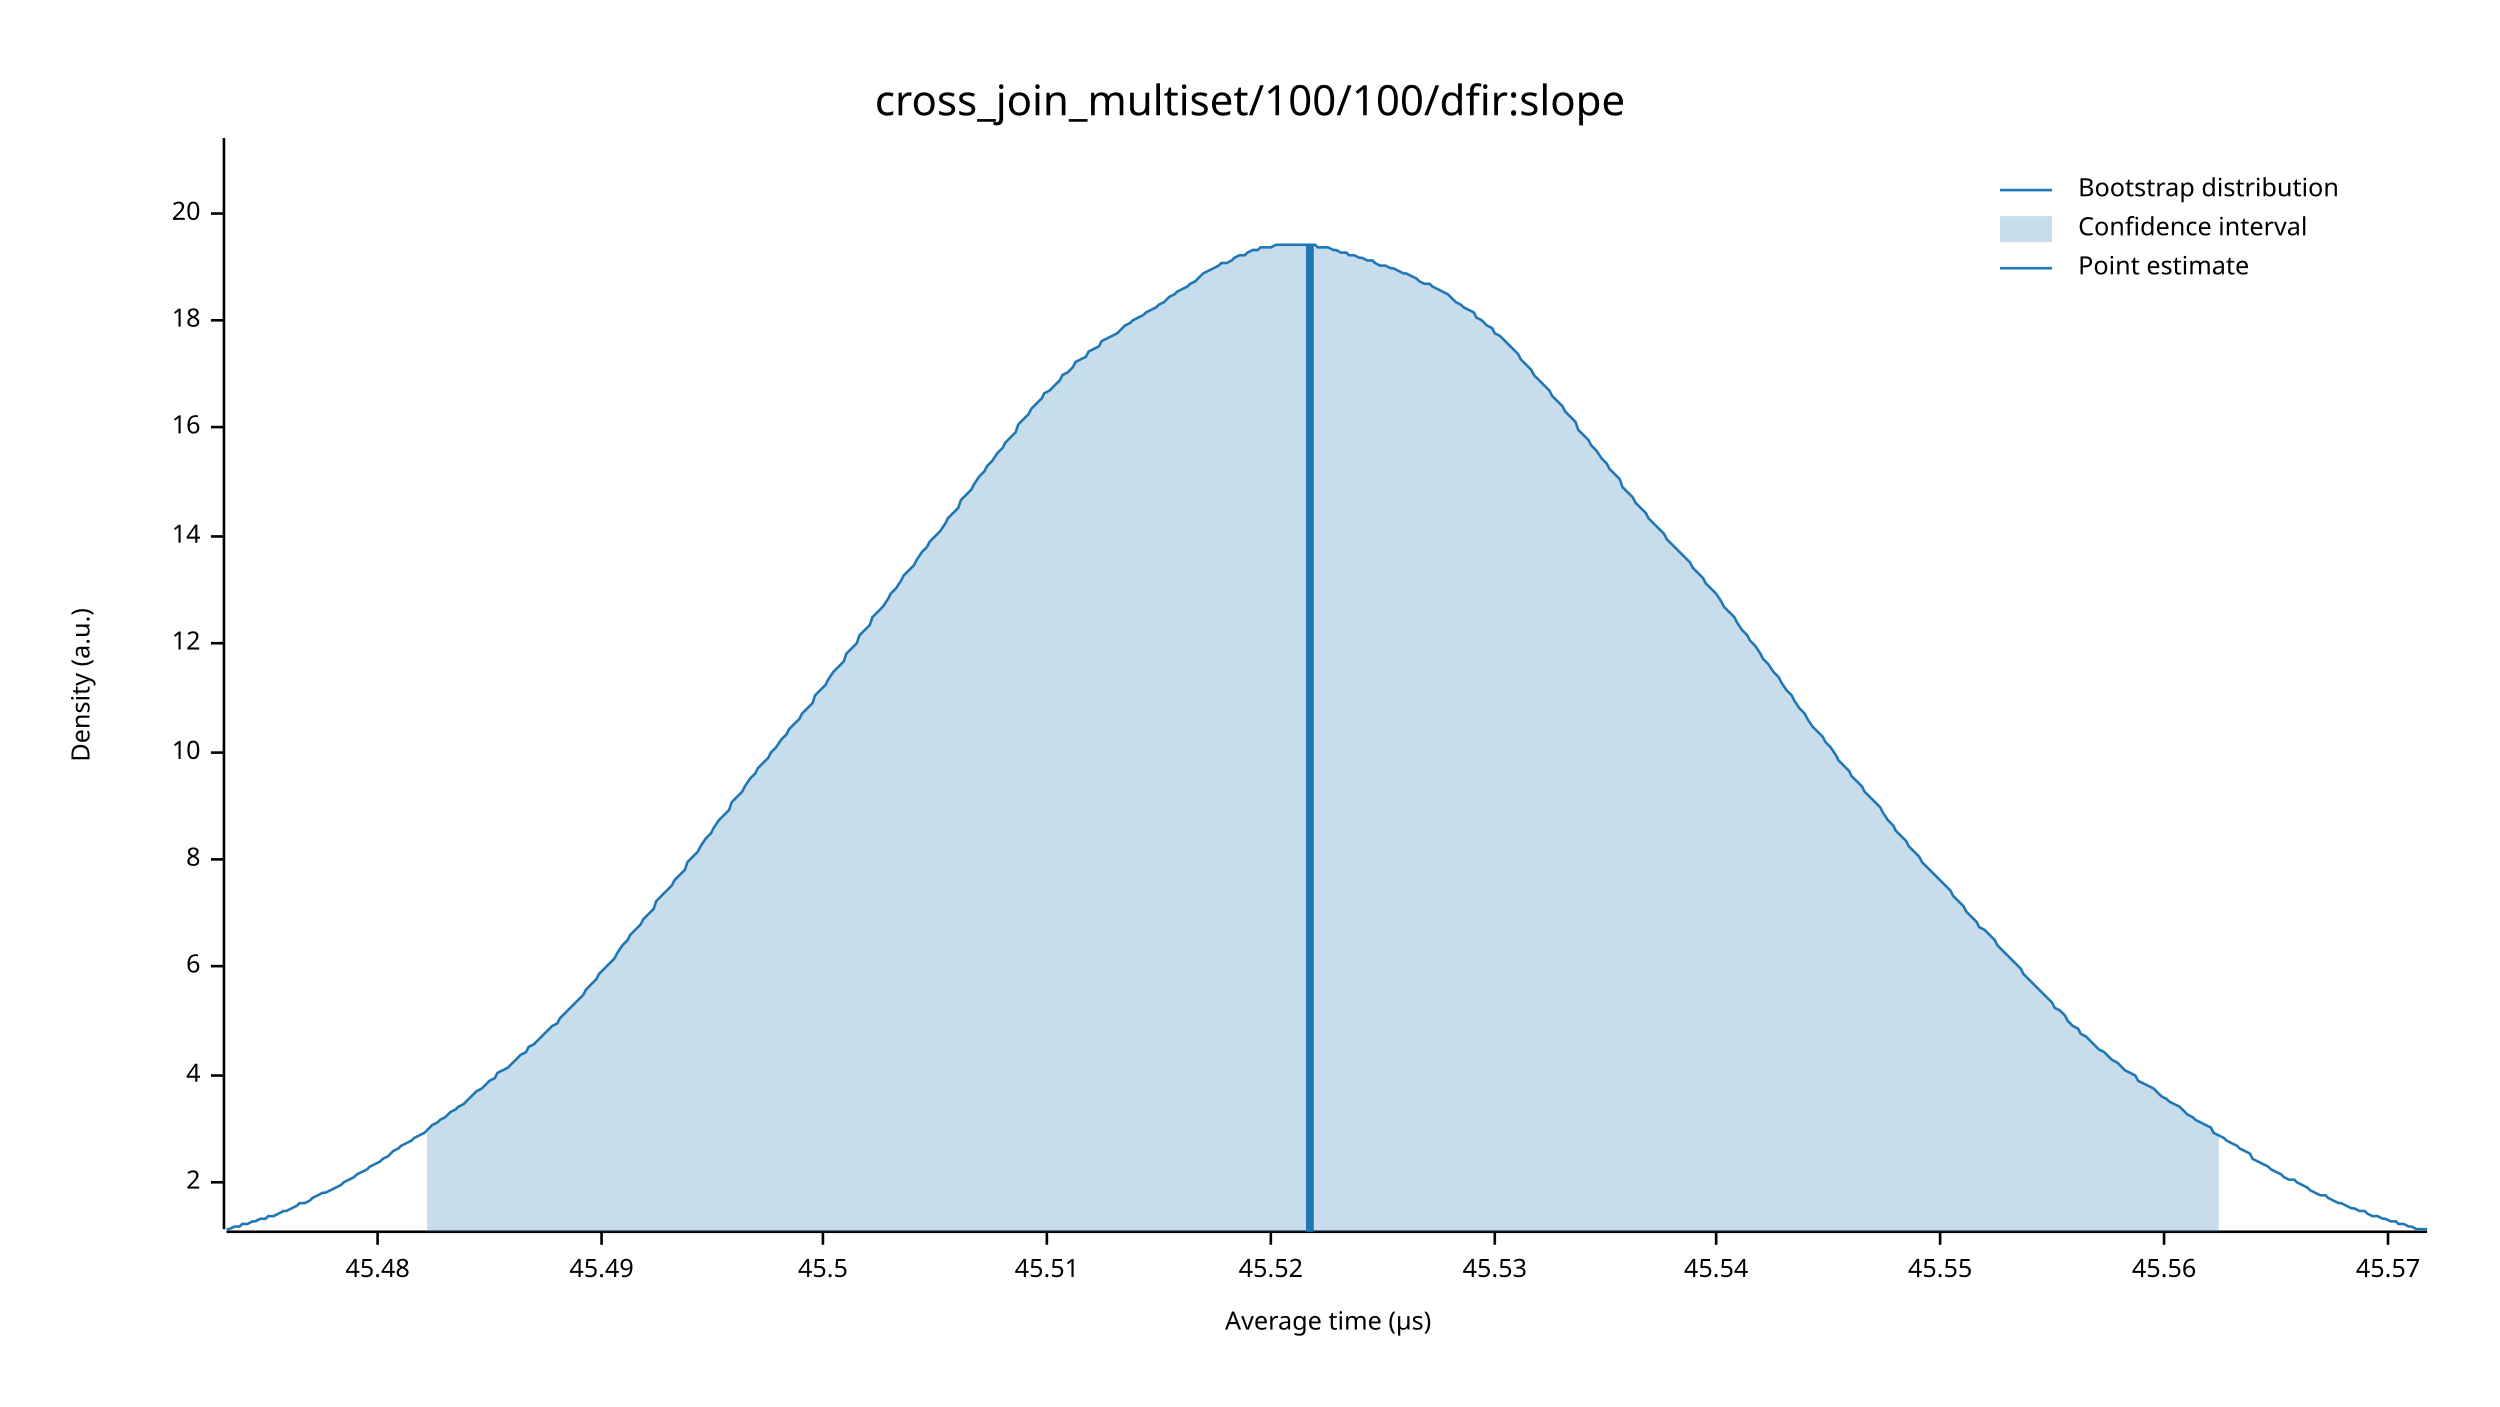
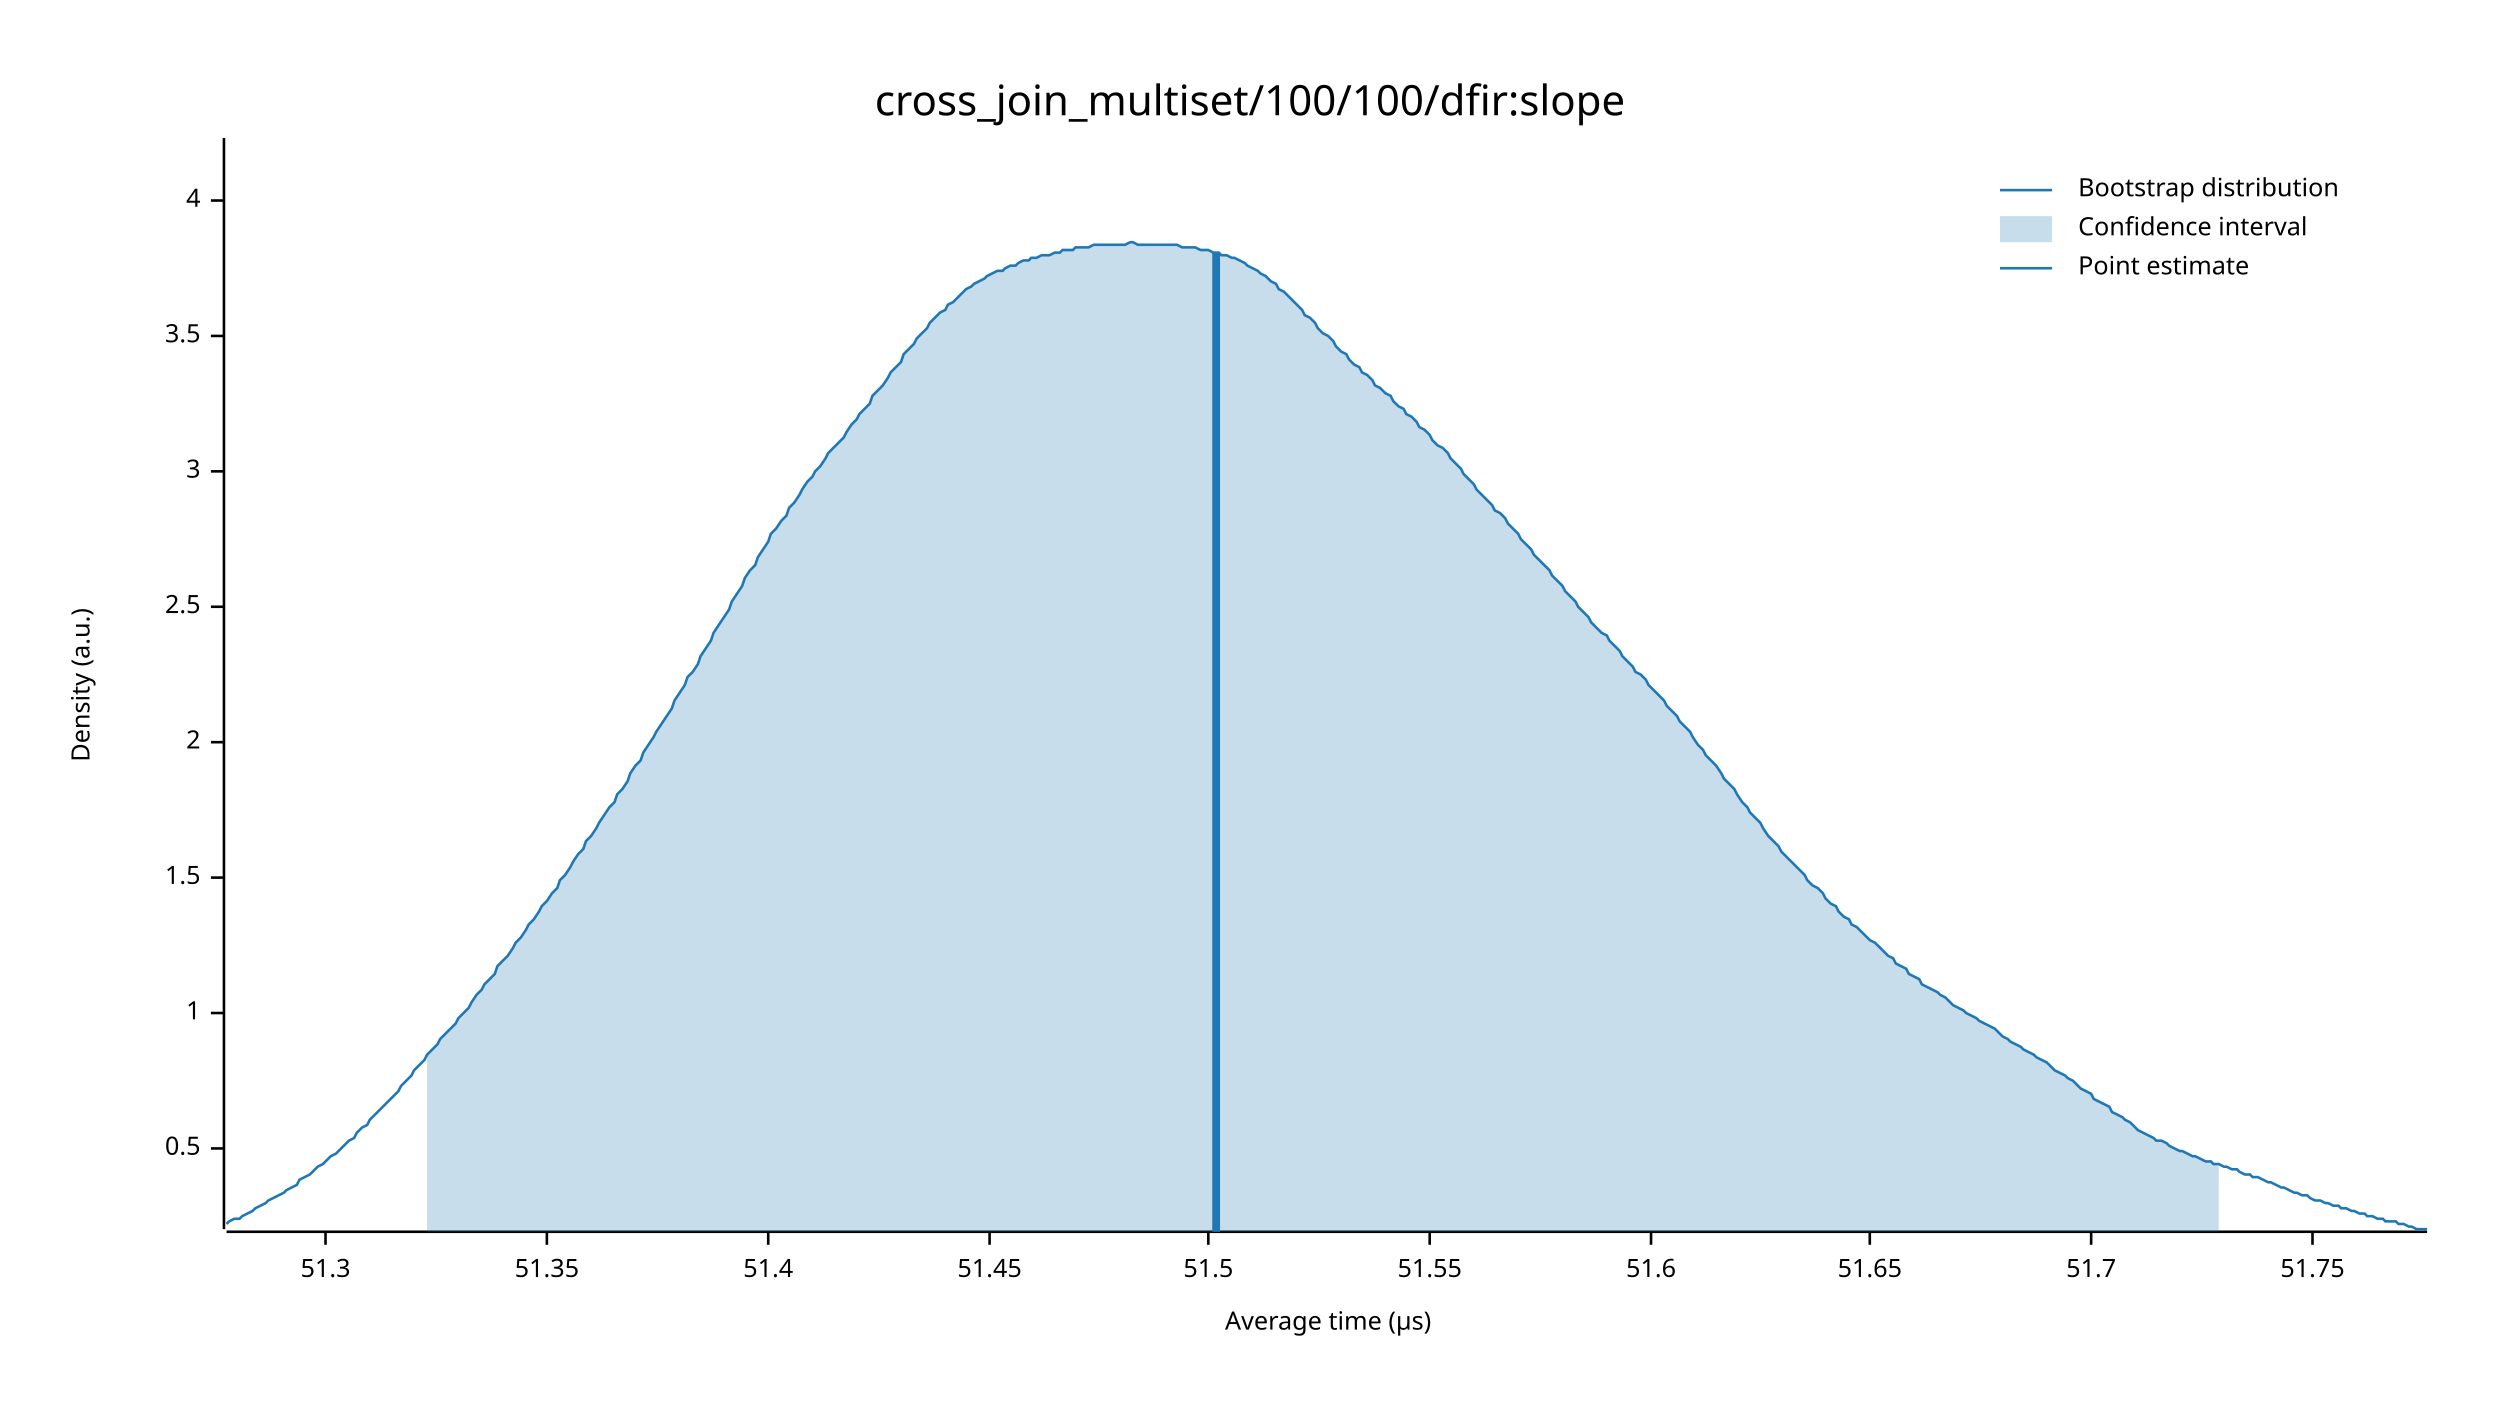
<svg xmlns="http://www.w3.org/2000/svg" width="960" height="540" viewBox="0 0 960 540">
  <text x="480" y="32" dy="0.76em" text-anchor="middle" font-family="sans-serif" font-size="16.129" opacity="1" fill="#000000">
cross_join_multiset/100/100/dfir:slope
</text>
  <text x="27" y="263" dy="0.76em" text-anchor="middle" font-family="sans-serif" font-size="9.677" opacity="1" fill="#000000" transform="rotate(270, 27, 263)">
Density (a.u.)
</text>
  <text x="510" y="513" dy="-0.5ex" text-anchor="middle" font-family="sans-serif" font-size="9.677" opacity="1" fill="#000000">
Average time (µs)
</text>
  <polyline fill="none" opacity="1" stroke="#000000" stroke-width="1" points="86,53 86,472 " />
-   <text x="77" y="454" dy="0.5ex" text-anchor="end" font-family="sans-serif" font-size="9.677" opacity="1" fill="#000000">
+   <text x="77" y="441" dy="0.5ex" text-anchor="end" font-family="sans-serif" font-size="9.677" opacity="1" fill="#000000">
+ 0.5
+ </text>
+   <polyline fill="none" opacity="1" stroke="#000000" stroke-width="1" points="81,441 86,441 " />
+   <text x="77" y="389" dy="0.5ex" text-anchor="end" font-family="sans-serif" font-size="9.677" opacity="1" fill="#000000">
+ 1
+ </text>
+   <polyline fill="none" opacity="1" stroke="#000000" stroke-width="1" points="81,389 86,389 " />
+   <text x="77" y="337" dy="0.5ex" text-anchor="end" font-family="sans-serif" font-size="9.677" opacity="1" fill="#000000">
+ 1.5
+ </text>
+   <polyline fill="none" opacity="1" stroke="#000000" stroke-width="1" points="81,337 86,337 " />
+   <text x="77" y="285" dy="0.5ex" text-anchor="end" font-family="sans-serif" font-size="9.677" opacity="1" fill="#000000">
2
</text>
-   <polyline fill="none" opacity="1" stroke="#000000" stroke-width="1" points="81,454 86,454 " />
-   <text x="77" y="413" dy="0.5ex" text-anchor="end" font-family="sans-serif" font-size="9.677" opacity="1" fill="#000000">
+   <polyline fill="none" opacity="1" stroke="#000000" stroke-width="1" points="81,285 86,285 " />
+   <text x="77" y="233" dy="0.5ex" text-anchor="end" font-family="sans-serif" font-size="9.677" opacity="1" fill="#000000">
+ 2.5
+ </text>
+   <polyline fill="none" opacity="1" stroke="#000000" stroke-width="1" points="81,233 86,233 " />
+   <text x="77" y="181" dy="0.5ex" text-anchor="end" font-family="sans-serif" font-size="9.677" opacity="1" fill="#000000">
+ 3
+ </text>
+   <polyline fill="none" opacity="1" stroke="#000000" stroke-width="1" points="81,181 86,181 " />
+   <text x="77" y="129" dy="0.5ex" text-anchor="end" font-family="sans-serif" font-size="9.677" opacity="1" fill="#000000">
+ 3.5
+ </text>
+   <polyline fill="none" opacity="1" stroke="#000000" stroke-width="1" points="81,129 86,129 " />
+   <text x="77" y="77" dy="0.5ex" text-anchor="end" font-family="sans-serif" font-size="9.677" opacity="1" fill="#000000">
4
</text>
-   <polyline fill="none" opacity="1" stroke="#000000" stroke-width="1" points="81,413 86,413 " />
-   <text x="77" y="371" dy="0.5ex" text-anchor="end" font-family="sans-serif" font-size="9.677" opacity="1" fill="#000000">
- 6
+   <polyline fill="none" opacity="1" stroke="#000000" stroke-width="1" points="81,77 86,77 " />
+   <polyline fill="none" opacity="1" stroke="#000000" stroke-width="1" points="87,473 932,473 " />
+   <text x="125" y="483" dy="0.76em" text-anchor="middle" font-family="sans-serif" font-size="9.677" opacity="1" fill="#000000">
+ 51.3
</text>
-   <polyline fill="none" opacity="1" stroke="#000000" stroke-width="1" points="81,371 86,371 " />
-   <text x="77" y="330" dy="0.5ex" text-anchor="end" font-family="sans-serif" font-size="9.677" opacity="1" fill="#000000">
- 8
+   <polyline fill="none" opacity="1" stroke="#000000" stroke-width="1" points="125,473 125,478 " />
+   <text x="210" y="483" dy="0.76em" text-anchor="middle" font-family="sans-serif" font-size="9.677" opacity="1" fill="#000000">
+ 51.35
</text>
-   <polyline fill="none" opacity="1" stroke="#000000" stroke-width="1" points="81,330 86,330 " />
-   <text x="77" y="289" dy="0.5ex" text-anchor="end" font-family="sans-serif" font-size="9.677" opacity="1" fill="#000000">
- 10
+   <polyline fill="none" opacity="1" stroke="#000000" stroke-width="1" points="210,473 210,478 " />
+   <text x="295" y="483" dy="0.76em" text-anchor="middle" font-family="sans-serif" font-size="9.677" opacity="1" fill="#000000">
+ 51.4
</text>
-   <polyline fill="none" opacity="1" stroke="#000000" stroke-width="1" points="81,289 86,289 " />
-   <text x="77" y="247" dy="0.5ex" text-anchor="end" font-family="sans-serif" font-size="9.677" opacity="1" fill="#000000">
- 12
+   <polyline fill="none" opacity="1" stroke="#000000" stroke-width="1" points="295,473 295,478 " />
+   <text x="380" y="483" dy="0.76em" text-anchor="middle" font-family="sans-serif" font-size="9.677" opacity="1" fill="#000000">
+ 51.45
</text>
-   <polyline fill="none" opacity="1" stroke="#000000" stroke-width="1" points="81,247 86,247 " />
-   <text x="77" y="206" dy="0.5ex" text-anchor="end" font-family="sans-serif" font-size="9.677" opacity="1" fill="#000000">
- 14
+   <polyline fill="none" opacity="1" stroke="#000000" stroke-width="1" points="380,473 380,478 " />
+   <text x="464" y="483" dy="0.76em" text-anchor="middle" font-family="sans-serif" font-size="9.677" opacity="1" fill="#000000">
+ 51.5
</text>
-   <polyline fill="none" opacity="1" stroke="#000000" stroke-width="1" points="81,206 86,206 " />
-   <text x="77" y="164" dy="0.5ex" text-anchor="end" font-family="sans-serif" font-size="9.677" opacity="1" fill="#000000">
- 16
+   <polyline fill="none" opacity="1" stroke="#000000" stroke-width="1" points="464,473 464,478 " />
+   <text x="549" y="483" dy="0.76em" text-anchor="middle" font-family="sans-serif" font-size="9.677" opacity="1" fill="#000000">
+ 51.55
</text>
-   <polyline fill="none" opacity="1" stroke="#000000" stroke-width="1" points="81,164 86,164 " />
-   <text x="77" y="123" dy="0.5ex" text-anchor="end" font-family="sans-serif" font-size="9.677" opacity="1" fill="#000000">
- 18
+   <polyline fill="none" opacity="1" stroke="#000000" stroke-width="1" points="549,473 549,478 " />
+   <text x="634" y="483" dy="0.76em" text-anchor="middle" font-family="sans-serif" font-size="9.677" opacity="1" fill="#000000">
+ 51.6
</text>
-   <polyline fill="none" opacity="1" stroke="#000000" stroke-width="1" points="81,123 86,123 " />
-   <text x="77" y="82" dy="0.5ex" text-anchor="end" font-family="sans-serif" font-size="9.677" opacity="1" fill="#000000">
- 20
+   <polyline fill="none" opacity="1" stroke="#000000" stroke-width="1" points="634,473 634,478 " />
+   <text x="718" y="483" dy="0.76em" text-anchor="middle" font-family="sans-serif" font-size="9.677" opacity="1" fill="#000000">
+ 51.65
</text>
-   <polyline fill="none" opacity="1" stroke="#000000" stroke-width="1" points="81,82 86,82 " />
-   <polyline fill="none" opacity="1" stroke="#000000" stroke-width="1" points="87,473 932,473 " />
-   <text x="145" y="483" dy="0.76em" text-anchor="middle" font-family="sans-serif" font-size="9.677" opacity="1" fill="#000000">
- 45.48
+   <polyline fill="none" opacity="1" stroke="#000000" stroke-width="1" points="718,473 718,478 " />
+   <text x="803" y="483" dy="0.76em" text-anchor="middle" font-family="sans-serif" font-size="9.677" opacity="1" fill="#000000">
+ 51.7
</text>
-   <polyline fill="none" opacity="1" stroke="#000000" stroke-width="1" points="145,473 145,478 " />
-   <text x="231" y="483" dy="0.76em" text-anchor="middle" font-family="sans-serif" font-size="9.677" opacity="1" fill="#000000">
- 45.49
+   <polyline fill="none" opacity="1" stroke="#000000" stroke-width="1" points="803,473 803,478 " />
+   <text x="888" y="483" dy="0.76em" text-anchor="middle" font-family="sans-serif" font-size="9.677" opacity="1" fill="#000000">
+ 51.75
</text>
-   <polyline fill="none" opacity="1" stroke="#000000" stroke-width="1" points="231,473 231,478 " />
-   <text x="316" y="483" dy="0.76em" text-anchor="middle" font-family="sans-serif" font-size="9.677" opacity="1" fill="#000000">
- 45.5
- </text>
-   <polyline fill="none" opacity="1" stroke="#000000" stroke-width="1" points="316,473 316,478 " />
-   <text x="402" y="483" dy="0.76em" text-anchor="middle" font-family="sans-serif" font-size="9.677" opacity="1" fill="#000000">
- 45.51
- </text>
-   <polyline fill="none" opacity="1" stroke="#000000" stroke-width="1" points="402,473 402,478 " />
-   <text x="488" y="483" dy="0.76em" text-anchor="middle" font-family="sans-serif" font-size="9.677" opacity="1" fill="#000000">
- 45.52
- </text>
-   <polyline fill="none" opacity="1" stroke="#000000" stroke-width="1" points="488,473 488,478 " />
-   <text x="574" y="483" dy="0.76em" text-anchor="middle" font-family="sans-serif" font-size="9.677" opacity="1" fill="#000000">
- 45.53
- </text>
-   <polyline fill="none" opacity="1" stroke="#000000" stroke-width="1" points="574,473 574,478 " />
-   <text x="659" y="483" dy="0.76em" text-anchor="middle" font-family="sans-serif" font-size="9.677" opacity="1" fill="#000000">
- 45.54
- </text>
-   <polyline fill="none" opacity="1" stroke="#000000" stroke-width="1" points="659,473 659,478 " />
-   <text x="745" y="483" dy="0.76em" text-anchor="middle" font-family="sans-serif" font-size="9.677" opacity="1" fill="#000000">
- 45.55
- </text>
-   <polyline fill="none" opacity="1" stroke="#000000" stroke-width="1" points="745,473 745,478 " />
-   <text x="831" y="483" dy="0.76em" text-anchor="middle" font-family="sans-serif" font-size="9.677" opacity="1" fill="#000000">
- 45.56
- </text>
-   <polyline fill="none" opacity="1" stroke="#000000" stroke-width="1" points="831,473 831,478 " />
-   <text x="917" y="483" dy="0.76em" text-anchor="middle" font-family="sans-serif" font-size="9.677" opacity="1" fill="#000000">
- 45.57
- </text>
-   <polyline fill="none" opacity="1" stroke="#000000" stroke-width="1" points="917,473 917,478 " />
-   <polyline fill="none" opacity="1" stroke="#1F78B4" stroke-width="1" points="87,472 88,472 90,471 92,471 93,470 95,470 97,469 98,469 100,468 102,468 103,467 105,467 107,466 109,465 110,465 112,464 114,463 115,462 117,462 119,461 120,460 122,459 124,458 125,458 127,457 129,456 131,455 132,454 134,453 136,452 137,451 139,450 141,449 142,448 144,447 146,446 147,445 149,444 151,442 153,441 154,440 156,439 158,438 159,437 161,436 163,435 164,434 166,432 168,431 169,430 171,429 173,427 175,426 176,425 178,424 180,422 181,421 183,419 185,418 186,417 188,415 190,414 191,412 193,411 195,410 197,408 198,407 200,405 202,404 203,402 205,401 207,399 208,398 210,396 212,394 214,393 215,391 217,389 219,387 220,386 222,384 224,382 225,380 227,378 229,376 230,374 232,372 234,370 236,368 237,366 239,363 241,361 242,359 244,357 246,355 247,353 249,351 251,349 252,346 254,344 256,342 258,340 259,338 261,336 263,334 264,331 266,329 268,327 269,325 271,322 273,320 274,318 276,315 278,313 280,311 281,308 283,306 285,304 286,302 288,299 290,297 291,295 293,293 295,291 296,289 298,287 300,284 302,282 303,280 305,278 307,276 308,274 310,272 312,270 313,267 315,265 317,263 318,261 320,258 322,256 324,254 325,251 327,249 329,247 330,244 332,242 334,240 335,237 337,235 339,233 341,230 342,228 344,226 346,223 347,221 349,219 351,217 352,215 354,212 356,210 357,208 359,206 361,204 363,201 364,199 366,197 368,195 369,192 371,190 373,188 374,186 376,183 378,181 379,179 381,177 383,174 385,172 386,170 388,168 390,166 391,163 393,161 395,159 396,157 398,155 400,153 401,151 403,150 405,148 407,146 408,144 410,143 412,141 413,139 415,138 417,137 418,135 420,134 422,133 423,131 425,130 427,129 429,128 430,127 432,125 434,124 435,123 437,122 439,121 440,120 442,119 444,118 445,117 447,116 449,114 451,113 452,112 454,111 456,110 457,109 459,108 461,106 462,105 464,104 466,103 468,102 469,101 471,101 473,100 474,99 476,98 478,98 479,97 481,96 483,96 484,95 486,95 488,95 490,94 491,94 493,94 495,94 496,94 498,94 500,94 501,94 503,94 505,94 506,95 508,95 510,95 512,96 513,96 515,97 517,97 518,98 520,98 522,99 523,99 525,100 527,100 528,101 530,102 532,102 534,103 535,103 537,104 539,105 540,105 542,106 544,107 545,108 547,109 549,109 550,110 552,111 554,112 556,113 557,114 559,116 561,117 562,118 564,119 566,120 567,122 569,123 571,125 573,126 574,128 576,129 578,131 579,132 581,134 583,136 584,138 586,140 588,142 589,144 591,146 593,148 595,150 596,152 598,154 600,156 601,158 603,160 605,162 606,165 608,167 610,169 611,171 613,173 615,176 617,178 618,180 620,182 622,184 623,187 625,189 627,191 628,193 630,195 632,197 633,199 635,201 637,203 639,205 640,207 642,209 644,211 645,212 647,214 649,216 650,218 652,220 654,222 655,224 657,226 659,228 661,231 662,233 664,235 666,237 667,239 669,242 671,244 672,246 674,248 676,251 677,253 679,255 681,258 683,260 684,262 686,265 688,267 689,269 691,272 693,274 694,276 696,279 698,281 700,283 701,285 703,287 705,290 706,292 708,294 710,296 711,298 713,300 715,302 716,304 718,306 720,308 722,310 723,312 725,315 727,317 728,319 730,321 732,323 733,325 735,327 737,329 738,331 740,333 742,335 744,337 745,338 747,340 749,342 750,344 752,346 754,348 755,350 757,352 759,354 760,356 762,357 764,359 766,361 767,363 769,365 771,367 772,368 774,370 776,372 777,374 779,376 781,378 782,379 784,381 786,383 788,385 789,387 791,388 793,390 794,392 796,394 798,395 799,397 801,398 803,400 804,401 806,403 808,404 810,406 811,407 813,408 815,410 816,411 818,412 820,413 821,415 823,416 825,417 827,418 828,419 830,421 832,422 833,423 835,424 837,425 838,426 840,428 842,429 843,430 845,431 847,432 849,433 850,435 852,436 854,437 855,438 857,439 859,440 860,441 862,442 864,443 865,445 867,446 869,447 871,448 872,449 874,450 876,451 877,452 879,453 881,453 882,454 884,455 886,456 887,457 889,458 891,459 893,459 894,460 896,461 898,462 899,462 901,463 903,464 904,464 906,465 908,465 909,466 911,467 913,467 915,468 916,468 918,469 920,469 921,470 923,470 925,471 926,471 928,472 930,472 932,472 " />
-   <polygon opacity="0.25" fill="#1F78B4" points="164,434 166,432 168,431 169,430 171,429 173,427 175,426 176,425 178,424 180,422 181,421 183,419 185,418 186,417 188,415 190,414 191,412 193,411 195,410 197,408 198,407 200,405 202,404 203,402 205,401 207,399 208,398 210,396 212,394 214,393 215,391 217,389 219,387 220,386 222,384 224,382 225,380 227,378 229,376 230,374 232,372 234,370 236,368 237,366 239,363 241,361 242,359 244,357 246,355 247,353 249,351 251,349 252,346 254,344 256,342 258,340 259,338 261,336 263,334 264,331 266,329 268,327 269,325 271,322 273,320 274,318 276,315 278,313 280,311 281,308 283,306 285,304 286,302 288,299 290,297 291,295 293,293 295,291 296,289 298,287 300,284 302,282 303,280 305,278 307,276 308,274 310,272 312,270 313,267 315,265 317,263 318,261 320,258 322,256 324,254 325,251 327,249 329,247 330,244 332,242 334,240 335,237 337,235 339,233 341,230 342,228 344,226 346,223 347,221 349,219 351,217 352,215 354,212 356,210 357,208 359,206 361,204 363,201 364,199 366,197 368,195 369,192 371,190 373,188 374,186 376,183 378,181 379,179 381,177 383,174 385,172 386,170 388,168 390,166 391,163 393,161 395,159 396,157 398,155 400,153 401,151 403,150 405,148 407,146 408,144 410,143 412,141 413,139 415,138 417,137 418,135 420,134 422,133 423,131 425,130 427,129 429,128 430,127 432,125 434,124 435,123 437,122 439,121 440,120 442,119 444,118 445,117 447,116 449,114 451,113 452,112 454,111 456,110 457,109 459,108 461,106 462,105 464,104 466,103 468,102 469,101 471,101 473,100 474,99 476,98 478,98 479,97 481,96 483,96 484,95 486,95 488,95 490,94 491,94 493,94 495,94 496,94 498,94 500,94 501,94 503,94 505,94 506,95 508,95 510,95 512,96 513,96 515,97 517,97 518,98 520,98 522,99 523,99 525,100 527,100 528,101 530,102 532,102 534,103 535,103 537,104 539,105 540,105 542,106 544,107 545,108 547,109 549,109 550,110 552,111 554,112 556,113 557,114 559,116 561,117 562,118 564,119 566,120 567,122 569,123 571,125 573,126 574,128 576,129 578,131 579,132 581,134 583,136 584,138 586,140 588,142 589,144 591,146 593,148 595,150 596,152 598,154 600,156 601,158 603,160 605,162 606,165 608,167 610,169 611,171 613,173 615,176 617,178 618,180 620,182 622,184 623,187 625,189 627,191 628,193 630,195 632,197 633,199 635,201 637,203 639,205 640,207 642,209 644,211 645,212 647,214 649,216 650,218 652,220 654,222 655,224 657,226 659,228 661,231 662,233 664,235 666,237 667,239 669,242 671,244 672,246 674,248 676,251 677,253 679,255 681,258 683,260 684,262 686,265 688,267 689,269 691,272 693,274 694,276 696,279 698,281 700,283 701,285 703,287 705,290 706,292 708,294 710,296 711,298 713,300 715,302 716,304 718,306 720,308 722,310 723,312 725,315 727,317 728,319 730,321 732,323 733,325 735,327 737,329 738,331 740,333 742,335 744,337 745,338 747,340 749,342 750,344 752,346 754,348 755,350 757,352 759,354 760,356 762,357 764,359 766,361 767,363 769,365 771,367 772,368 774,370 776,372 777,374 779,376 781,378 782,379 784,381 786,383 788,385 789,387 791,388 793,390 794,392 796,394 798,395 799,397 801,398 803,400 804,401 806,403 808,404 810,406 811,407 813,408 815,410 816,411 818,412 820,413 821,415 823,416 825,417 827,418 828,419 830,421 832,422 833,423 835,424 837,425 838,426 840,428 842,429 843,430 845,431 847,432 849,433 850,435 852,436 852,473 164,473 " />
-   <polyline fill="none" opacity="1" stroke="#1F78B4" stroke-width="3" points="503,473 503,94 " />
+   <polyline fill="none" opacity="1" stroke="#000000" stroke-width="1" points="888,473 888,478 " />
+   <polyline fill="none" opacity="1" stroke="#1F78B4" stroke-width="1" points="87,470 88,469 90,468 92,468 93,467 95,466 97,465 98,464 100,463 102,462 103,461 105,460 107,459 109,458 110,457 112,456 114,455 115,453 117,452 119,451 120,450 122,448 124,447 125,446 127,444 129,443 131,441 132,440 134,438 136,437 137,435 139,433 141,432 142,430 144,428 146,426 147,425 149,423 151,421 153,419 154,417 156,415 158,413 159,411 161,409 163,407 164,405 166,403 168,401 169,399 171,397 173,395 175,393 176,391 178,389 180,387 181,385 183,382 185,380 186,378 188,376 190,374 191,371 193,369 195,367 197,364 198,362 200,360 202,357 203,355 205,353 207,350 208,348 210,346 212,343 214,341 215,338 217,336 219,333 220,331 222,328 224,326 225,323 227,321 229,318 230,316 232,313 234,310 236,308 237,305 239,303 241,300 242,297 244,294 246,292 247,289 249,286 251,283 252,281 254,278 256,275 258,272 259,269 261,266 263,263 264,260 266,258 268,255 269,252 271,249 273,246 274,243 276,240 278,237 280,234 281,231 283,228 285,225 286,222 288,219 290,217 291,214 293,211 295,208 296,205 298,203 300,200 302,198 303,195 305,193 307,190 308,188 310,185 312,183 313,181 315,179 317,176 318,174 320,172 322,170 324,168 325,166 327,163 329,161 330,159 332,157 334,155 335,152 337,150 339,148 341,145 342,143 344,141 346,139 347,136 349,134 351,132 352,130 354,128 356,126 357,124 359,122 361,120 363,119 364,117 366,116 368,114 369,113 371,111 373,110 374,109 376,108 378,107 379,106 381,105 383,104 385,104 386,103 388,102 390,102 391,101 393,100 395,100 396,99 398,99 400,98 401,98 403,98 405,97 407,97 408,96 410,96 412,96 413,95 415,95 417,95 418,95 420,94 422,94 423,94 425,94 427,94 429,94 430,94 432,94 434,93 435,93 437,94 439,94 440,94 442,94 444,94 445,94 447,94 449,94 451,94 452,94 454,95 456,95 457,95 459,95 461,96 462,96 464,96 466,97 468,97 469,98 471,98 473,99 474,99 476,100 478,101 479,102 481,103 483,104 484,105 486,106 488,108 490,109 491,111 493,112 495,114 496,115 498,117 500,119 501,121 503,122 505,124 506,126 508,128 510,129 512,131 513,133 515,135 517,136 518,138 520,140 522,141 523,143 525,144 527,146 528,148 530,149 532,151 534,152 535,154 537,156 539,157 540,159 542,160 544,162 545,164 547,165 549,167 550,169 552,171 554,172 556,174 557,176 559,178 561,180 562,182 564,184 566,186 567,188 569,190 571,192 573,194 574,196 576,197 578,199 579,201 581,203 583,205 584,207 586,209 588,211 589,213 591,215 593,217 595,219 596,221 598,223 600,225 601,227 603,229 605,231 606,233 608,235 610,237 611,239 613,241 615,243 617,244 618,246 620,248 622,250 623,252 625,254 627,256 628,258 630,259 632,261 633,263 635,265 637,267 639,269 640,271 642,273 644,275 645,277 647,279 649,281 650,283 652,286 654,288 655,290 657,292 659,294 661,297 662,299 664,301 666,303 667,305 669,308 671,310 672,312 674,314 676,316 677,318 679,321 681,323 683,325 684,327 686,329 688,331 689,332 691,334 693,336 694,338 696,340 698,341 700,343 701,345 703,347 705,348 706,350 708,352 710,353 711,355 713,356 715,358 716,359 718,361 720,362 722,364 723,365 725,367 727,368 728,370 730,371 732,372 733,374 735,375 737,376 738,378 740,379 742,380 744,381 745,382 747,383 749,385 750,386 752,387 754,388 755,389 757,390 759,391 760,392 762,393 764,394 766,395 767,396 769,398 771,399 772,400 774,401 776,402 777,403 779,404 781,405 782,406 784,407 786,408 788,410 789,411 791,412 793,413 794,414 796,415 798,417 799,418 801,419 803,420 804,422 806,423 808,424 810,425 811,427 813,428 815,429 816,430 818,431 820,433 821,434 823,435 825,436 827,437 828,438 830,438 832,439 833,440 835,441 837,442 838,442 840,443 842,444 843,444 845,445 847,446 849,446 850,447 852,447 854,448 855,448 857,449 859,449 860,450 862,451 864,451 865,452 867,452 869,453 871,454 872,454 874,455 876,456 877,456 879,457 881,458 882,458 884,459 886,459 887,460 889,461 891,461 893,462 894,462 896,463 898,463 899,464 901,464 903,465 904,465 906,466 908,466 909,467 911,467 913,468 915,468 916,469 918,469 920,469 921,470 923,470 925,471 926,471 928,472 930,472 932,472 " />
+   <polygon opacity="0.25" fill="#1F78B4" points="164,405 166,403 168,401 169,399 171,397 173,395 175,393 176,391 178,389 180,387 181,385 183,382 185,380 186,378 188,376 190,374 191,371 193,369 195,367 197,364 198,362 200,360 202,357 203,355 205,353 207,350 208,348 210,346 212,343 214,341 215,338 217,336 219,333 220,331 222,328 224,326 225,323 227,321 229,318 230,316 232,313 234,310 236,308 237,305 239,303 241,300 242,297 244,294 246,292 247,289 249,286 251,283 252,281 254,278 256,275 258,272 259,269 261,266 263,263 264,260 266,258 268,255 269,252 271,249 273,246 274,243 276,240 278,237 280,234 281,231 283,228 285,225 286,222 288,219 290,217 291,214 293,211 295,208 296,205 298,203 300,200 302,198 303,195 305,193 307,190 308,188 310,185 312,183 313,181 315,179 317,176 318,174 320,172 322,170 324,168 325,166 327,163 329,161 330,159 332,157 334,155 335,152 337,150 339,148 341,145 342,143 344,141 346,139 347,136 349,134 351,132 352,130 354,128 356,126 357,124 359,122 361,120 363,119 364,117 366,116 368,114 369,113 371,111 373,110 374,109 376,108 378,107 379,106 381,105 383,104 385,104 386,103 388,102 390,102 391,101 393,100 395,100 396,99 398,99 400,98 401,98 403,98 405,97 407,97 408,96 410,96 412,96 413,95 415,95 417,95 418,95 420,94 422,94 423,94 425,94 427,94 429,94 430,94 432,94 434,93 435,93 437,94 439,94 440,94 442,94 444,94 445,94 447,94 449,94 451,94 452,94 454,95 456,95 457,95 459,95 461,96 462,96 464,96 466,97 468,97 469,98 471,98 473,99 474,99 476,100 478,101 479,102 481,103 483,104 484,105 486,106 488,108 490,109 491,111 493,112 495,114 496,115 498,117 500,119 501,121 503,122 505,124 506,126 508,128 510,129 512,131 513,133 515,135 517,136 518,138 520,140 522,141 523,143 525,144 527,146 528,148 530,149 532,151 534,152 535,154 537,156 539,157 540,159 542,160 544,162 545,164 547,165 549,167 550,169 552,171 554,172 556,174 557,176 559,178 561,180 562,182 564,184 566,186 567,188 569,190 571,192 573,194 574,196 576,197 578,199 579,201 581,203 583,205 584,207 586,209 588,211 589,213 591,215 593,217 595,219 596,221 598,223 600,225 601,227 603,229 605,231 606,233 608,235 610,237 611,239 613,241 615,243 617,244 618,246 620,248 622,250 623,252 625,254 627,256 628,258 630,259 632,261 633,263 635,265 637,267 639,269 640,271 642,273 644,275 645,277 647,279 649,281 650,283 652,286 654,288 655,290 657,292 659,294 661,297 662,299 664,301 666,303 667,305 669,308 671,310 672,312 674,314 676,316 677,318 679,321 681,323 683,325 684,327 686,329 688,331 689,332 691,334 693,336 694,338 696,340 698,341 700,343 701,345 703,347 705,348 706,350 708,352 710,353 711,355 713,356 715,358 716,359 718,361 720,362 722,364 723,365 725,367 727,368 728,370 730,371 732,372 733,374 735,375 737,376 738,378 740,379 742,380 744,381 745,382 747,383 749,385 750,386 752,387 754,388 755,389 757,390 759,391 760,392 762,393 764,394 766,395 767,396 769,398 771,399 772,400 774,401 776,402 777,403 779,404 781,405 782,406 784,407 786,408 788,410 789,411 791,412 793,413 794,414 796,415 798,417 799,418 801,419 803,420 804,422 806,423 808,424 810,425 811,427 813,428 815,429 816,430 818,431 820,433 821,434 823,435 825,436 827,437 828,438 830,438 832,439 833,440 835,441 837,442 838,442 840,443 842,444 843,444 845,445 847,446 849,446 850,447 852,447 852,473 164,473 " />
+   <polyline fill="none" opacity="1" stroke="#1F78B4" stroke-width="3" points="467,473 467,97 " />
  <text x="798" y="68" dy="0.76em" text-anchor="start" font-family="sans-serif" font-size="9.677" opacity="1" fill="#000000">
Bootstrap distribution
</text>
  <text x="798" y="83" dy="0.76em" text-anchor="start" font-family="sans-serif" font-size="9.677" opacity="1" fill="#000000">
Confidence interval
</text>
  <text x="798" y="98" dy="0.76em" text-anchor="start" font-family="sans-serif" font-size="9.677" opacity="1" fill="#000000">
Point estimate
</text>
  <polyline fill="none" opacity="1" stroke="#1F78B4" stroke-width="1" points="768,73 788,73 " />
  <rect x="768" y="83" width="20" height="10" opacity="0.25" fill="#1F78B4" stroke="none" />
  <polyline fill="none" opacity="1" stroke="#1F78B4" stroke-width="1" points="768,103 788,103 " />
</svg>
